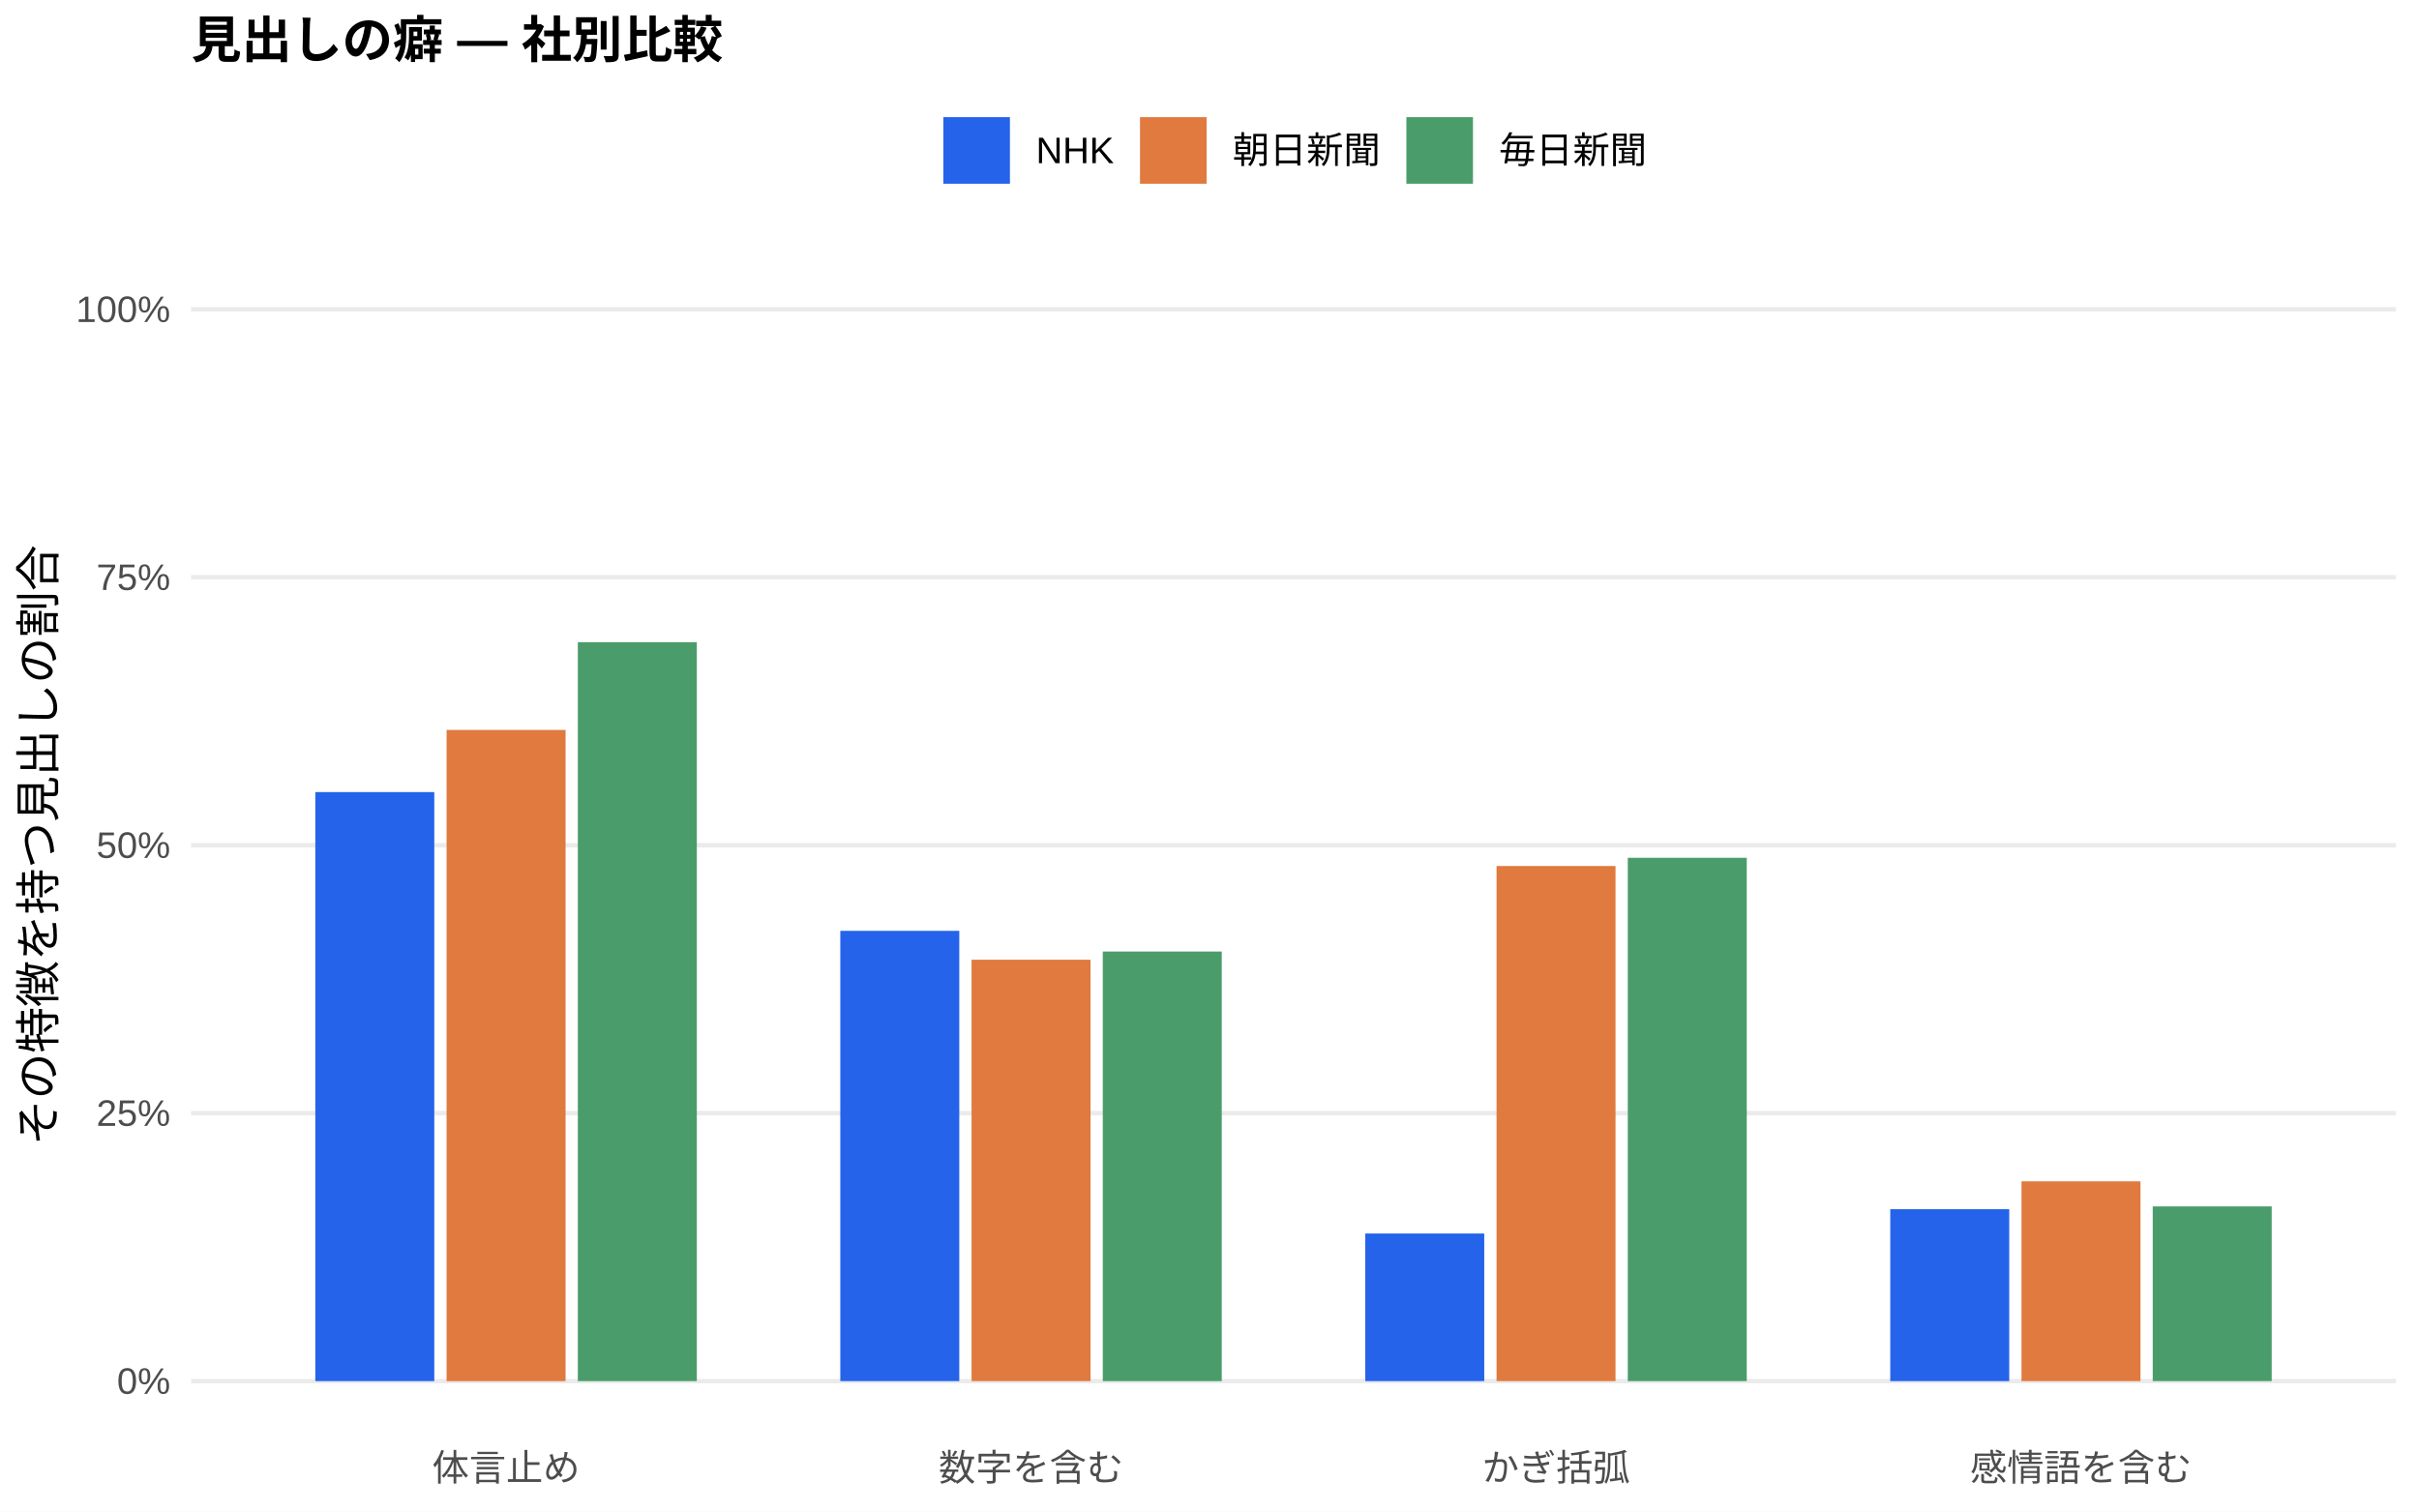
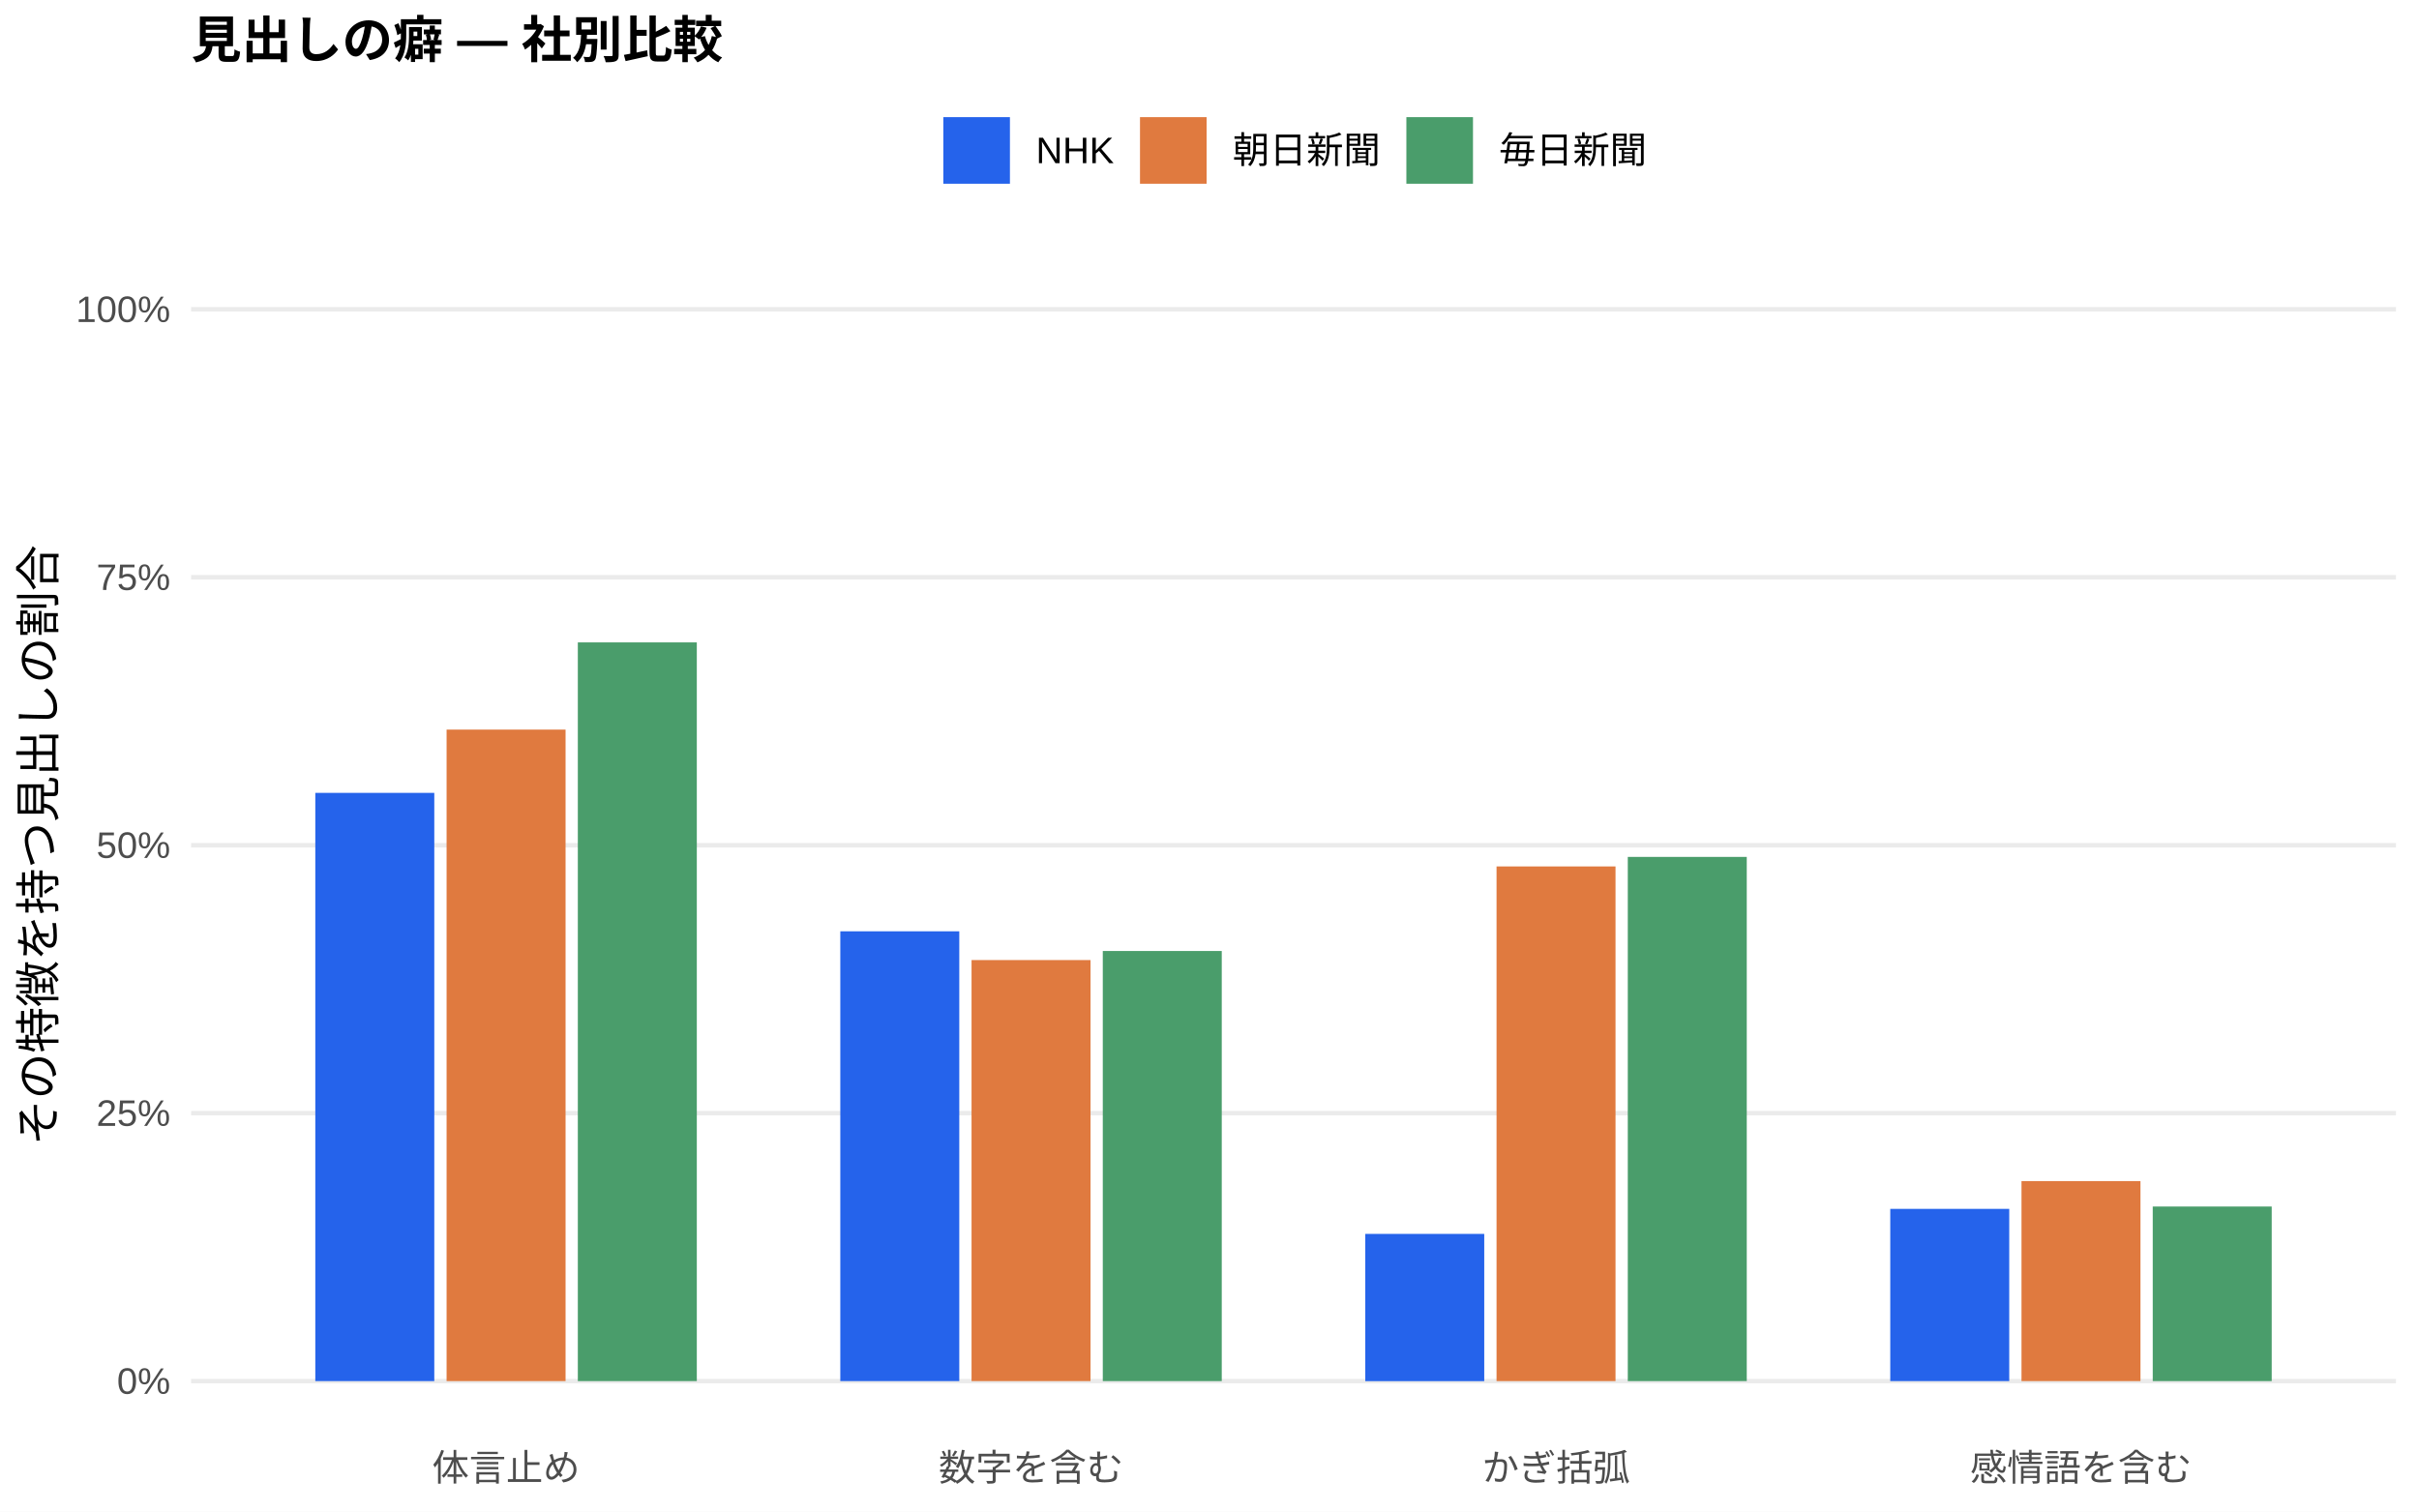
<svg xmlns="http://www.w3.org/2000/svg" width="576.00pt" height="360.00pt" viewBox="0 0 576.00 360.00">
  <g class="svglite">
    <defs>
      <style type="text/css">
    .svglite line, .svglite polyline, .svglite polygon, .svglite path, .svglite rect, .svglite circle {
      fill: none;
      stroke: #000000;
      stroke-linecap: round;
      stroke-linejoin: round;
      stroke-miterlimit: 10.00;
    }
    .svglite text {
      white-space: pre;
    }
    .svglite g.glyphgroup path {
      fill: inherit;
      stroke: none;
    }
  </style>
    </defs>
    <rect width="100%" height="100%" style="stroke: none; fill: #FFFFFF;" />
    <defs>
      <clipPath id="cpMC4wMHw1NzYuMDB8MC4wMHwzNjAuMDA=">
        <rect x="0.00" y="0.00" width="576.00" height="360.00" />
      </clipPath>
    </defs>
    <g clip-path="url(#cpMC4wMHw1NzYuMDB8MC4wMHwzNjAuMDA=)">
      <rect x="0.00" y="0.00" width="576.00" height="360.00" style="stroke-width: 1.07; stroke: none; fill: #FFFFFF;" />
    </g>
    <defs>
      <clipPath id="cpNDUuNTB8NTcwLjUyfDYwLjkxfDM0MS43MQ==">
        <rect x="45.50" y="60.91" width="525.02" height="280.80" />
      </clipPath>
    </defs>
    <g clip-path="url(#cpNDUuNTB8NTcwLjUyfDYwLjkxfDM0MS43MQ==)">
      <polyline points="45.50,328.94 570.52,328.94 " style="stroke-width: 1.07; stroke: #EBEBEB; stroke-linecap: butt;" />
      <polyline points="45.50,265.12 570.52,265.12 " style="stroke-width: 1.07; stroke: #EBEBEB; stroke-linecap: butt;" />
      <polyline points="45.50,201.31 570.52,201.31 " style="stroke-width: 1.07; stroke: #EBEBEB; stroke-linecap: butt;" />
      <polyline points="45.50,137.49 570.52,137.49 " style="stroke-width: 1.07; stroke: #EBEBEB; stroke-linecap: butt;" />
      <polyline points="45.50,73.67 570.52,73.67 " style="stroke-width: 1.07; stroke: #EBEBEB; stroke-linecap: butt;" />
-       <rect x="75.08" y="188.65" width="28.33" height="140.29" style="stroke-width: 1.07; stroke: none; stroke-linecap: butt; stroke-linejoin: miter; fill: #2563EB;" />
-       <rect x="200.09" y="221.70" width="28.33" height="107.24" style="stroke-width: 1.07; stroke: none; stroke-linecap: butt; stroke-linejoin: miter; fill: #2563EB;" />
-       <rect x="325.09" y="293.79" width="28.33" height="35.15" style="stroke-width: 1.07; stroke: none; stroke-linecap: butt; stroke-linejoin: miter; fill: #2563EB;" />
-       <rect x="450.10" y="287.98" width="28.33" height="40.96" style="stroke-width: 1.07; stroke: none; stroke-linecap: butt; stroke-linejoin: miter; fill: #2563EB;" />
-       <rect x="106.34" y="173.85" width="28.33" height="155.10" style="stroke-width: 1.07; stroke: none; stroke-linecap: butt; stroke-linejoin: miter; fill: #E07A3F;" />
-       <rect x="231.34" y="228.58" width="28.33" height="100.36" style="stroke-width: 1.07; stroke: none; stroke-linecap: butt; stroke-linejoin: miter; fill: #E07A3F;" />
-       <rect x="356.35" y="206.26" width="28.33" height="122.68" style="stroke-width: 1.07; stroke: none; stroke-linecap: butt; stroke-linejoin: miter; fill: #E07A3F;" />
-       <rect x="481.35" y="281.36" width="28.33" height="47.58" style="stroke-width: 1.07; stroke: none; stroke-linecap: butt; stroke-linejoin: miter; fill: #E07A3F;" />
-       <rect x="137.59" y="152.95" width="28.33" height="175.99" style="stroke-width: 1.07; stroke: none; stroke-linecap: butt; stroke-linejoin: miter; fill: #4A9D6B;" />
-       <rect x="262.59" y="226.63" width="28.33" height="102.31" style="stroke-width: 1.07; stroke: none; stroke-linecap: butt; stroke-linejoin: miter; fill: #4A9D6B;" />
-       <rect x="387.60" y="204.30" width="28.33" height="124.64" style="stroke-width: 1.07; stroke: none; stroke-linecap: butt; stroke-linejoin: miter; fill: #4A9D6B;" />
-       <rect x="512.60" y="287.33" width="28.33" height="41.61" style="stroke-width: 1.07; stroke: none; stroke-linecap: butt; stroke-linejoin: miter; fill: #4A9D6B;" />
+       <rect x="75.08" y="188.84" width="28.33" height="140.10" style="stroke-width: 1.07; stroke: none; stroke-linecap: butt; stroke-linejoin: miter; fill: #2563EB;" />
+       <rect x="200.09" y="221.81" width="28.33" height="107.13" style="stroke-width: 1.07; stroke: none; stroke-linecap: butt; stroke-linejoin: miter; fill: #2563EB;" />
+       <rect x="325.09" y="293.88" width="28.33" height="35.07" style="stroke-width: 1.07; stroke: none; stroke-linecap: butt; stroke-linejoin: miter; fill: #2563EB;" />
+       <rect x="450.10" y="287.92" width="28.33" height="41.02" style="stroke-width: 1.07; stroke: none; stroke-linecap: butt; stroke-linejoin: miter; fill: #2563EB;" />
+       <rect x="106.34" y="173.77" width="28.33" height="155.17" style="stroke-width: 1.07; stroke: none; stroke-linecap: butt; stroke-linejoin: miter; fill: #E07A3F;" />
+       <rect x="231.34" y="228.66" width="28.33" height="100.28" style="stroke-width: 1.07; stroke: none; stroke-linecap: butt; stroke-linejoin: miter; fill: #E07A3F;" />
+       <rect x="356.35" y="206.36" width="28.33" height="122.58" style="stroke-width: 1.07; stroke: none; stroke-linecap: butt; stroke-linejoin: miter; fill: #E07A3F;" />
+       <rect x="481.35" y="281.30" width="28.33" height="47.64" style="stroke-width: 1.07; stroke: none; stroke-linecap: butt; stroke-linejoin: miter; fill: #E07A3F;" />
+       <rect x="137.59" y="153.00" width="28.33" height="175.94" style="stroke-width: 1.07; stroke: none; stroke-linecap: butt; stroke-linejoin: miter; fill: #4A9D6B;" />
+       <rect x="262.59" y="226.50" width="28.33" height="102.44" style="stroke-width: 1.07; stroke: none; stroke-linecap: butt; stroke-linejoin: miter; fill: #4A9D6B;" />
+       <rect x="387.60" y="204.09" width="28.33" height="124.85" style="stroke-width: 1.07; stroke: none; stroke-linecap: butt; stroke-linejoin: miter; fill: #4A9D6B;" />
+       <rect x="512.60" y="287.36" width="28.33" height="41.58" style="stroke-width: 1.07; stroke: none; stroke-linecap: butt; stroke-linejoin: miter; fill: #4A9D6B;" />
    </g>
    <g clip-path="url(#cpMC4wMHw1NzYuMDB8MC4wMHwzNjAuMDA=)">
      <text x="40.57" y="331.97" text-anchor="end" style="font-size: 8.80px;fill: #4D4D4D; font-family: &quot;Liberation Sans&quot;;" textLength="12.72px" lengthAdjust="spacingAndGlyphs">0%</text>
      <text x="40.57" y="268.15" text-anchor="end" style="font-size: 8.80px;fill: #4D4D4D; font-family: &quot;Liberation Sans&quot;;" textLength="17.61px" lengthAdjust="spacingAndGlyphs">25%</text>
      <text x="40.57" y="204.33" text-anchor="end" style="font-size: 8.80px;fill: #4D4D4D; font-family: &quot;Liberation Sans&quot;;" textLength="17.61px" lengthAdjust="spacingAndGlyphs">50%</text>
      <text x="40.57" y="140.52" text-anchor="end" style="font-size: 8.80px;fill: #4D4D4D; font-family: &quot;Liberation Sans&quot;;" textLength="17.61px" lengthAdjust="spacingAndGlyphs">75%</text>
      <text x="40.57" y="76.70" text-anchor="end" style="font-size: 8.80px;fill: #4D4D4D; font-family: &quot;Liberation Sans&quot;;" textLength="22.50px" lengthAdjust="spacingAndGlyphs">100%</text>
      <text x="120.50" y="352.69" text-anchor="middle" style="font-size: 8.80px;fill: #4D4D4D; font-family: &quot;Liberation Sans&quot;;" textLength="35.19px" lengthAdjust="spacingAndGlyphs">体言止め</text>
      <text x="245.51" y="352.69" text-anchor="middle" style="font-size: 8.80px;fill: #4D4D4D; font-family: &quot;Liberation Sans&quot;;" textLength="43.98px" lengthAdjust="spacingAndGlyphs">数字を含む</text>
      <text x="370.51" y="352.69" text-anchor="middle" style="font-size: 8.80px;fill: #4D4D4D; font-family: &quot;Liberation Sans&quot;;" textLength="35.19px" lengthAdjust="spacingAndGlyphs">かぎ括弧</text>
      <text x="495.52" y="352.69" text-anchor="middle" style="font-size: 8.80px;fill: #4D4D4D; font-family: &quot;Liberation Sans&quot;;" textLength="52.78px" lengthAdjust="spacingAndGlyphs">感情語を含む</text>
      <text transform="translate(13.05,201.31) rotate(-90)" text-anchor="middle" style="font-size: 11.00px; font-family: &quot;Liberation Sans&quot;;" textLength="143.00px" lengthAdjust="spacingAndGlyphs">その特徴を持つ見出しの割合</text>
      <rect x="224.62" y="27.90" width="15.86" height="15.86" style="stroke-width: 1.07; stroke: none; stroke-linecap: butt; stroke-linejoin: miter; fill: #2563EB;" />
      <rect x="271.45" y="27.90" width="15.86" height="15.86" style="stroke-width: 1.07; stroke: none; stroke-linecap: butt; stroke-linejoin: miter; fill: #E07A3F;" />
      <rect x="334.88" y="27.90" width="15.86" height="15.86" style="stroke-width: 1.07; stroke: none; stroke-linecap: butt; stroke-linejoin: miter; fill: #4A9D6B;" />
      <text x="246.67" y="38.86" style="font-size: 8.80px; font-family: &quot;Liberation Sans&quot;;" textLength="18.59px" lengthAdjust="spacingAndGlyphs">NHK</text>
      <text x="293.50" y="38.86" style="font-size: 8.80px; font-family: &quot;Liberation Sans&quot;;" textLength="35.19px" lengthAdjust="spacingAndGlyphs">朝日新聞</text>
      <text x="356.93" y="38.86" style="font-size: 8.80px; font-family: &quot;Liberation Sans&quot;;" textLength="35.19px" lengthAdjust="spacingAndGlyphs">毎日新聞</text>
      <text x="45.50" y="13.74" style="font-size: 12.00px; font-weight: bold; font-family: &quot;Liberation Sans&quot;;" textLength="126.66px" lengthAdjust="spacingAndGlyphs">見出しの癖 — 社別比較</text>
    </g>
  </g>
</svg>
